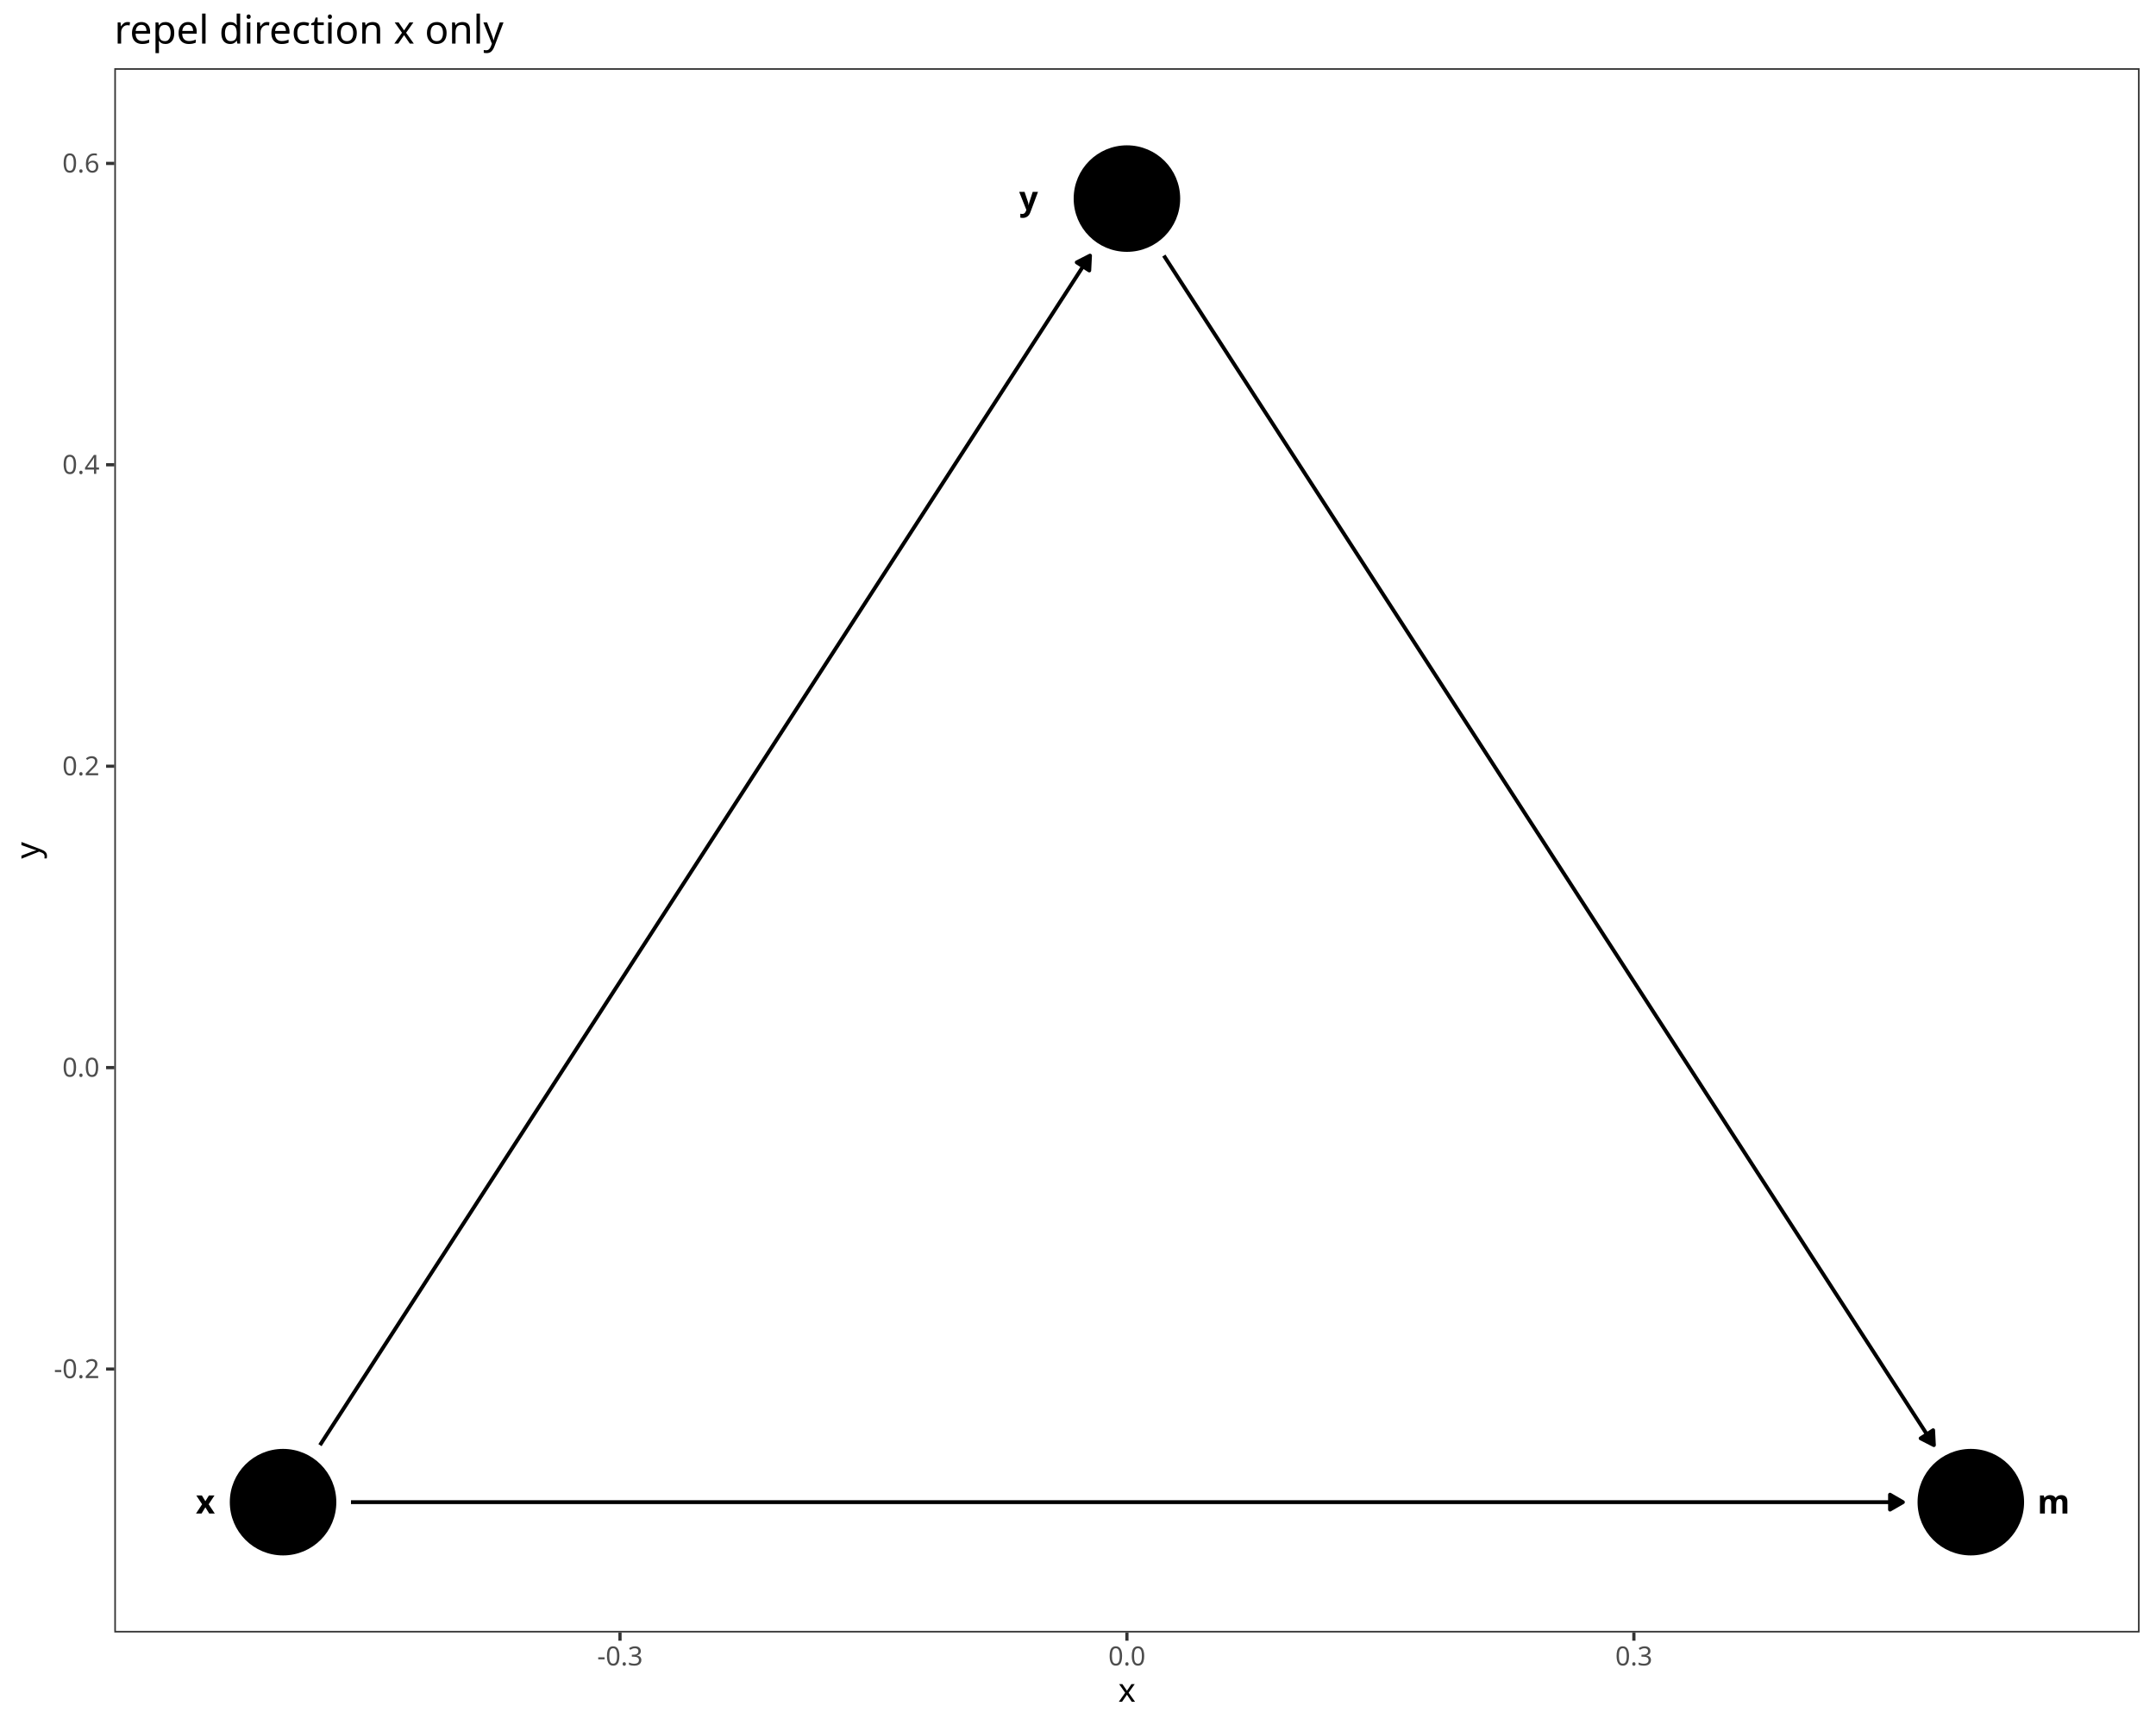
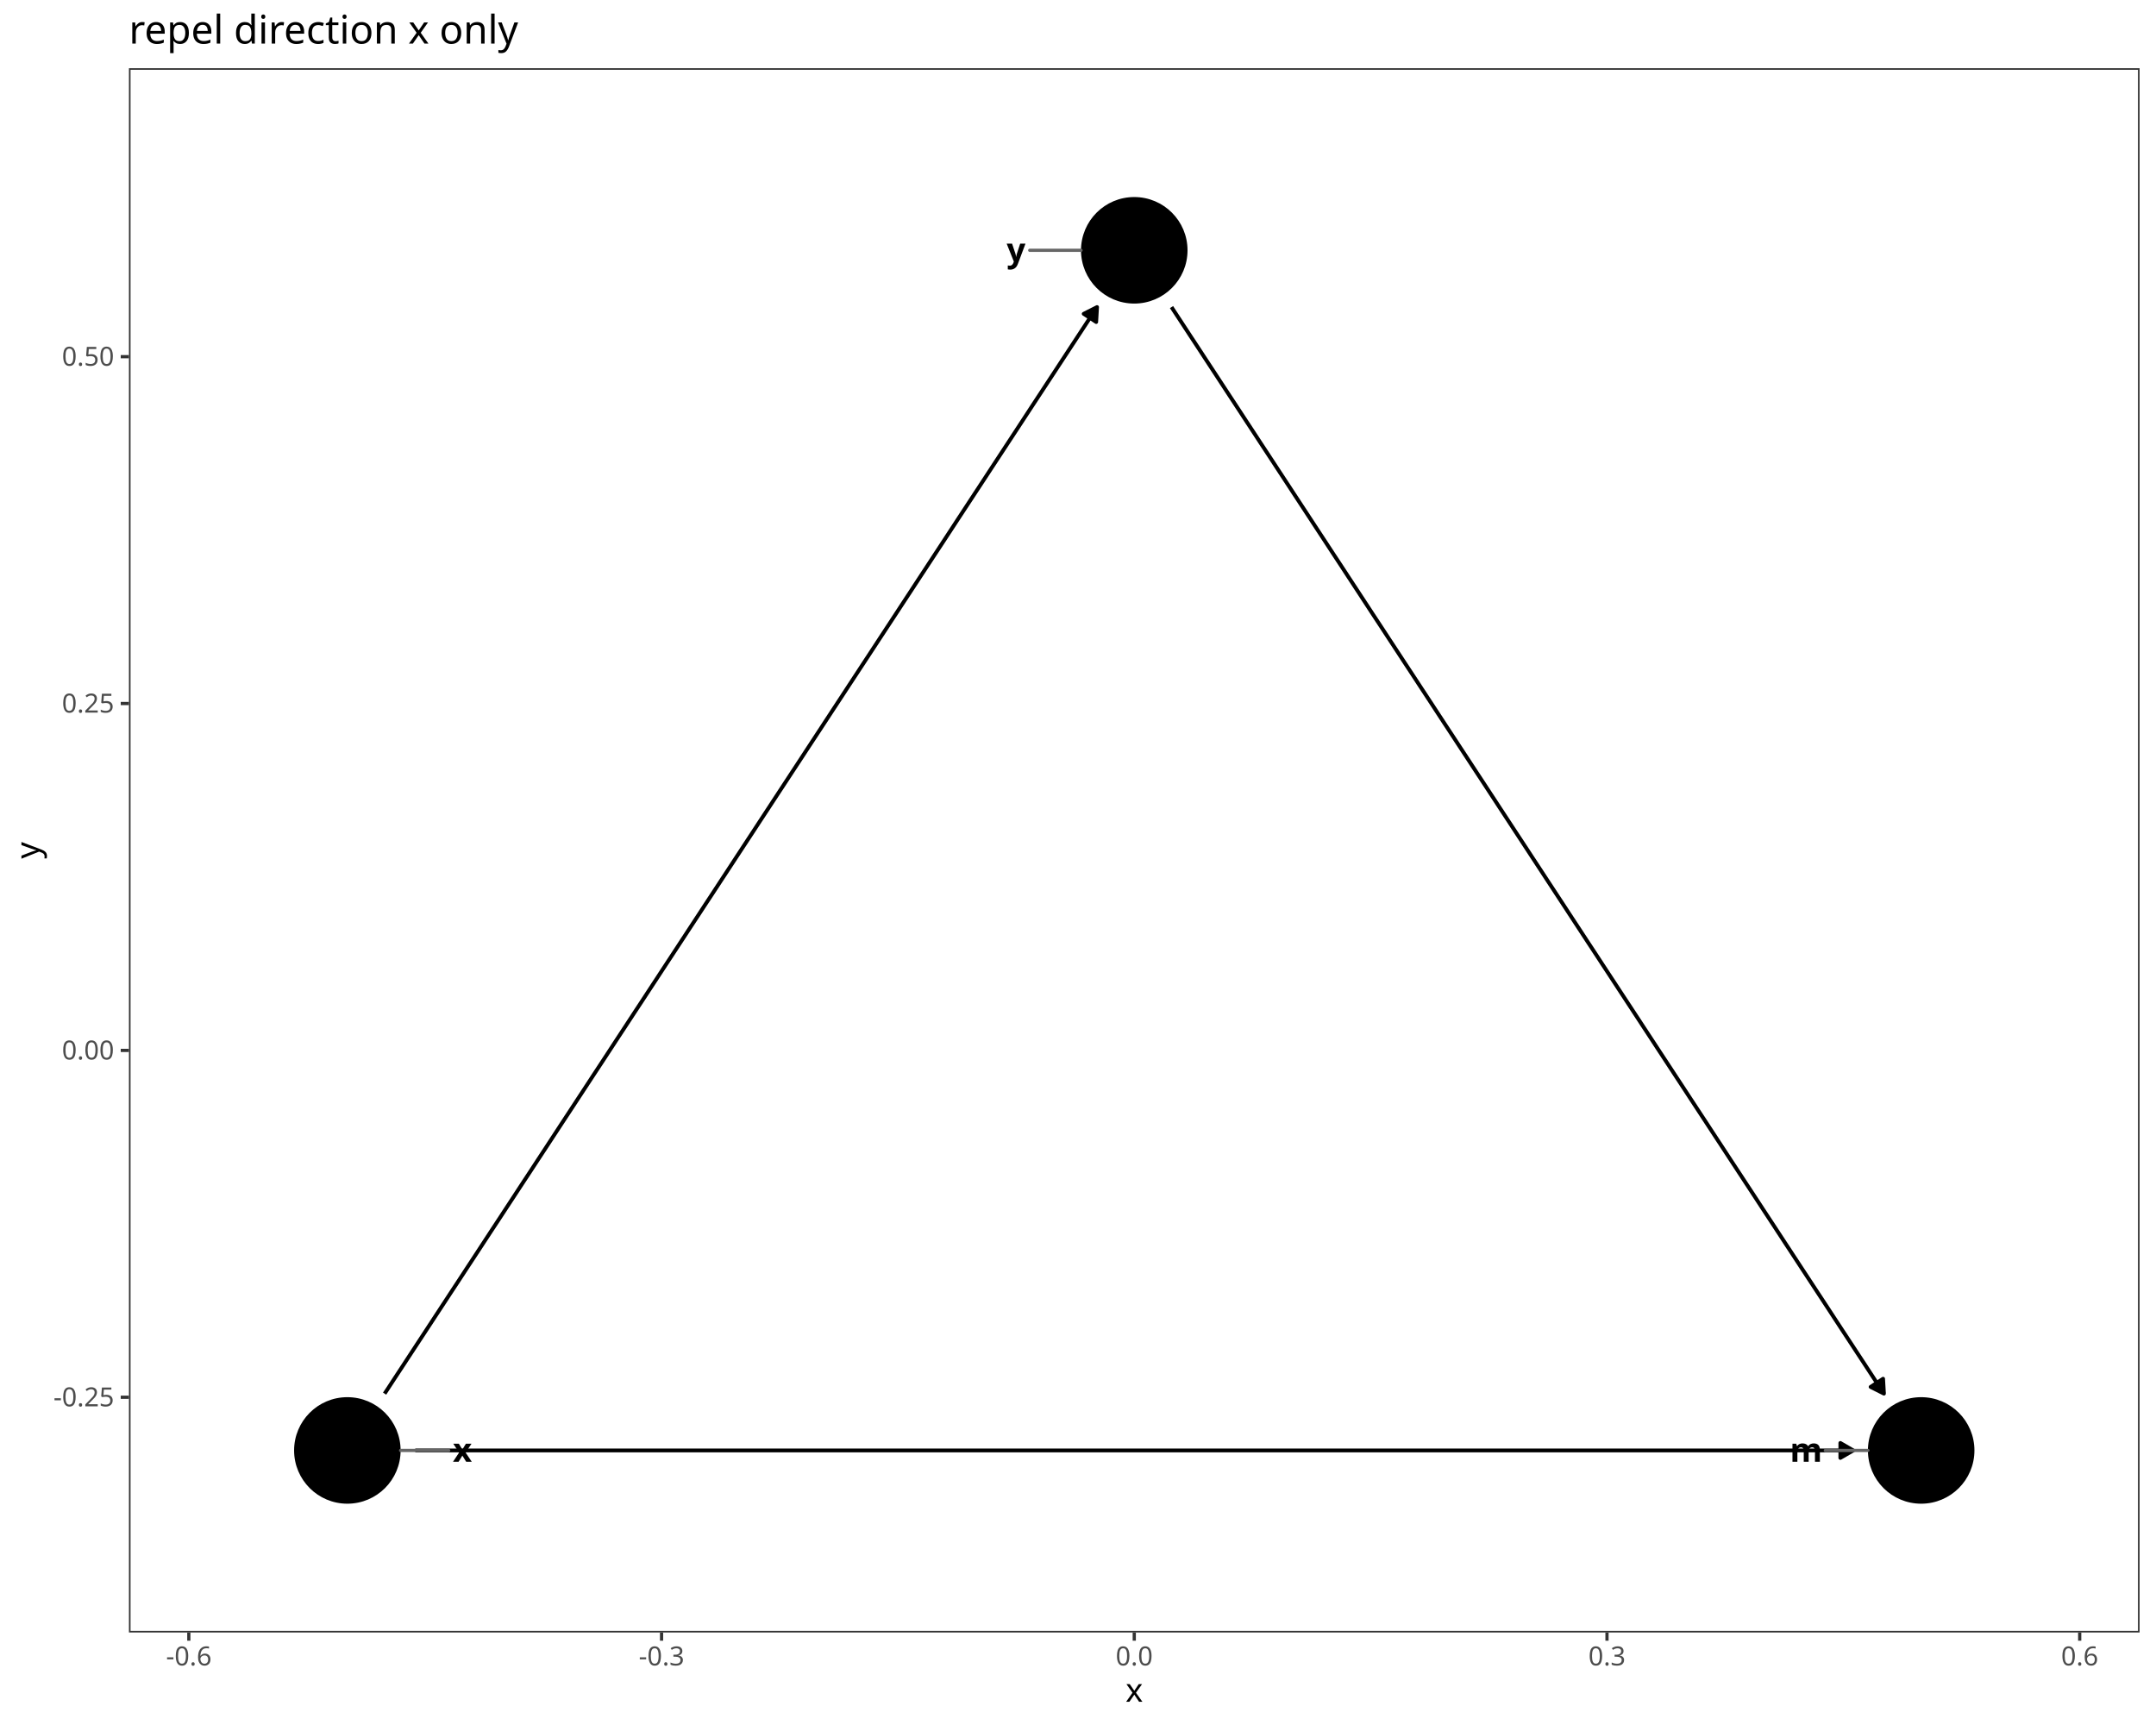
<svg xmlns="http://www.w3.org/2000/svg" class="svglite" data-engine-version="2.0" width="720.00pt" height="576.00pt" viewBox="0 0 720.00 576.00">
  <defs>
    <style type="text/css">
    .svglite line, .svglite polyline, .svglite polygon, .svglite path, .svglite rect, .svglite circle {
      fill: none;
      stroke: #000000;
      stroke-linecap: round;
      stroke-linejoin: round;
      stroke-miterlimit: 10.00;
    }
  </style>
  </defs>
  <rect width="100%" height="100%" style="stroke: none; fill: #FFFFFF;" />
  <defs>
    <clipPath id="cpMC4wMHw3MjAuMDB8MC4wMHw1NzYuMDA=">
      <rect x="0.00" y="0.00" width="720.00" height="576.00" />
    </clipPath>
  </defs>
  <g clip-path="url(#cpMC4wMHw3MjAuMDB8MC4wMHw1NzYuMDA=)">
    <rect x="0.00" y="0.00" width="720.00" height="576.00" style="stroke-width: 1.07; stroke: #FFFFFF; fill: #FFFFFF;" />
  </g>
  <defs>
-     <clipPath id="cpMzguMTd8NzE0LjUyfDIyLjc4fDU0NS4xMQ==">
-       <rect x="38.17" y="22.78" width="676.35" height="522.33" />
+     <clipPath id="cpNDMuMDZ8NzE0LjUyfDIyLjc4fDU0NS4xMQ==">
+       <rect x="43.06" y="22.78" width="671.46" height="522.33" />
    </clipPath>
  </defs>
-   <g clip-path="url(#cpMzguMTd8NzE0LjUyfDIyLjc4fDU0NS4xMQ==)">
-     <rect x="38.17" y="22.78" width="676.35" height="522.33" style="stroke-width: 1.07; stroke: none; fill: #FFFFFF;" />
-     <polyline points="117.21,501.59 117.30,501.59 123.00,501.59 128.69,501.59 134.38,501.59 140.08,501.59 145.77,501.59 151.46,501.59 157.16,501.59 162.85,501.59 168.54,501.59 174.24,501.59 179.93,501.59 185.62,501.59 191.32,501.59 197.01,501.59 202.70,501.59 208.40,501.59 214.09,501.59 219.78,501.59 225.47,501.59 231.17,501.59 236.86,501.59 242.55,501.59 248.25,501.59 253.94,501.59 259.63,501.59 265.33,501.59 271.02,501.59 276.71,501.59 282.41,501.59 288.10,501.59 293.79,501.59 299.49,501.59 305.18,501.59 310.87,501.59 316.57,501.59 322.26,501.59 327.95,501.59 333.65,501.59 339.34,501.59 345.03,501.59 350.73,501.59 356.42,501.59 362.11,501.59 367.80,501.59 373.50,501.59 379.19,501.59 384.88,501.59 390.58,501.59 396.27,501.59 401.96,501.59 407.66,501.59 413.35,501.59 419.04,501.59 424.74,501.59 430.43,501.59 436.12,501.59 441.82,501.59 447.51,501.59 453.20,501.59 458.90,501.59 464.59,501.59 470.28,501.59 475.98,501.59 481.67,501.59 487.36,501.59 493.06,501.59 498.75,501.59 504.44,501.59 510.13,501.59 515.83,501.59 521.52,501.59 527.21,501.59 532.91,501.59 538.60,501.59 544.29,501.59 549.99,501.59 555.68,501.59 561.37,501.59 567.07,501.59 572.76,501.59 578.45,501.59 584.15,501.59 589.84,501.59 595.53,501.59 601.23,501.59 606.92,501.59 612.61,501.59 618.31,501.59 624.00,501.59 629.69,501.59 635.39,501.59 635.48,501.59 " style="stroke-width: 1.28; stroke-linecap: butt;" />
-     <polygon points="631.17,504.08 635.48,501.59 631.17,499.09 " style="stroke-width: 1.28; stroke-linecap: butt; fill: #000000;" />
-     <polyline points="106.86,482.55 108.76,479.60 111.61,475.20 114.46,470.81 117.30,466.41 120.15,462.01 123.00,457.62 125.84,453.22 128.69,448.82 131.54,444.43 134.38,440.03 137.23,435.63 140.08,431.24 142.92,426.84 145.77,422.44 148.62,418.05 151.46,413.65 154.31,409.25 157.16,404.86 160.00,400.46 162.85,396.06 165.70,391.67 168.54,387.27 171.39,382.87 174.24,378.48 177.08,374.08 179.93,369.68 182.78,365.29 185.62,360.89 188.47,356.49 191.32,352.10 194.16,347.70 197.01,343.30 199.86,338.91 202.70,334.51 205.55,330.11 208.40,325.72 211.24,321.32 214.09,316.92 216.94,312.53 219.78,308.13 222.63,303.73 225.47,299.34 228.32,294.94 231.17,290.54 234.01,286.15 236.86,281.75 239.71,277.35 242.55,272.96 245.40,268.56 248.25,264.16 251.09,259.77 253.94,255.37 256.79,250.97 259.63,246.58 262.48,242.18 265.33,237.78 268.17,233.39 271.02,228.99 273.87,224.59 276.71,220.20 279.56,215.80 282.41,211.40 285.25,207.01 288.10,202.61 290.95,198.21 293.79,193.82 296.64,189.42 299.49,185.02 302.33,180.63 305.18,176.23 308.03,171.83 310.87,167.44 313.72,163.04 316.57,158.64 319.41,154.25 322.26,149.85 325.11,145.45 327.95,141.05 330.80,136.66 333.65,132.26 336.49,127.86 339.34,123.47 342.19,119.07 345.03,114.67 347.88,110.28 350.73,105.88 353.57,101.48 356.42,97.09 359.27,92.69 362.11,88.29 364.02,85.35 " style="stroke-width: 1.28; stroke-linecap: butt;" />
-     <polygon points="363.77,90.32 364.02,85.35 359.58,87.61 " style="stroke-width: 1.28; stroke-linecap: butt; fill: #000000;" />
-     <polyline points="388.67,85.35 390.58,88.29 393.42,92.69 396.27,97.09 399.12,101.48 401.96,105.88 404.81,110.28 407.66,114.67 410.50,119.07 413.35,123.47 416.20,127.86 419.04,132.26 421.89,136.66 424.74,141.05 427.58,145.45 430.43,149.85 433.28,154.25 436.12,158.64 438.97,163.04 441.82,167.44 444.66,171.83 447.51,176.23 450.36,180.63 453.20,185.02 456.05,189.42 458.90,193.82 461.74,198.21 464.59,202.61 467.44,207.01 470.28,211.40 473.13,215.80 475.98,220.20 478.82,224.59 481.67,228.99 484.52,233.39 487.36,237.78 490.21,242.18 493.06,246.58 495.90,250.97 498.75,255.37 501.59,259.77 504.44,264.16 507.29,268.56 510.13,272.96 512.98,277.35 515.83,281.75 518.67,286.15 521.52,290.54 524.37,294.94 527.21,299.34 530.06,303.73 532.91,308.13 535.75,312.53 538.60,316.92 541.45,321.32 544.29,325.72 547.14,330.11 549.99,334.51 552.83,338.91 555.68,343.30 558.53,347.70 561.37,352.10 564.22,356.49 567.07,360.89 569.91,365.29 572.76,369.68 575.61,374.08 578.45,378.48 581.30,382.87 584.15,387.27 586.99,391.67 589.84,396.06 592.69,400.46 595.53,404.86 598.38,409.25 601.23,413.65 604.07,418.05 606.92,422.44 609.77,426.84 612.61,431.24 615.46,435.63 618.31,440.03 621.15,444.43 624.00,448.82 626.85,453.22 629.69,457.62 632.54,462.01 635.39,466.41 638.23,470.81 641.08,475.20 643.92,479.60 645.83,482.55 " style="stroke-width: 1.28; stroke-linecap: butt;" />
-     <polygon points="641.40,480.28 645.83,482.55 645.58,477.57 " style="stroke-width: 1.28; stroke-linecap: butt; fill: #000000;" />
-     <circle cx="658.16" cy="501.59" r="17.43" style="stroke-width: 0.71; fill: #000000;" />
-     <circle cx="94.53" cy="501.59" r="17.43" style="stroke-width: 0.71; fill: #000000;" />
-     <circle cx="376.34" cy="66.31" r="17.43" style="stroke-width: 0.71; fill: #000000;" />
-     <text x="685.81" y="505.38" text-anchor="middle" style="font-size: 11.04px; font-weight: bold; font-family: sans;" textLength="9.20px" lengthAdjust="spacingAndGlyphs">m</text>
-     <text x="68.59" y="505.38" text-anchor="middle" style="font-size: 11.04px; font-weight: bold; font-family: sans;" textLength="5.52px" lengthAdjust="spacingAndGlyphs">x</text>
-     <text x="343.50" y="70.11" text-anchor="middle" style="font-size: 11.04px; font-weight: bold; font-family: sans;" textLength="5.52px" lengthAdjust="spacingAndGlyphs">y</text>
-     <rect x="38.17" y="22.78" width="676.35" height="522.33" style="stroke-width: 1.07; stroke: #333333;" />
+   <g clip-path="url(#cpNDMuMDZ8NzE0LjUyfDIyLjc4fDU0NS4xMQ==)">
+     <rect x="43.06" y="22.78" width="671.46" height="522.33" style="stroke-width: 1.07; stroke: none; fill: #FFFFFF;" />
+     <polyline points="138.68,484.32 142.55,484.32 147.86,484.32 153.17,484.32 158.48,484.32 163.78,484.32 169.09,484.32 174.40,484.32 179.71,484.32 185.02,484.32 190.33,484.32 195.64,484.32 200.95,484.32 206.25,484.32 211.56,484.32 216.87,484.32 222.18,484.32 227.49,484.32 232.80,484.32 238.11,484.32 243.42,484.32 248.73,484.32 254.03,484.32 259.34,484.32 264.65,484.32 269.96,484.32 275.27,484.32 280.58,484.32 285.89,484.32 291.20,484.32 296.51,484.32 301.81,484.32 307.12,484.32 312.43,484.32 317.74,484.32 323.05,484.32 328.36,484.32 333.67,484.32 338.98,484.32 344.28,484.32 349.59,484.32 354.90,484.32 360.21,484.32 365.52,484.32 370.83,484.32 376.14,484.32 381.45,484.32 386.76,484.32 392.06,484.32 397.37,484.32 402.68,484.32 407.99,484.32 413.30,484.32 418.61,484.32 423.92,484.32 429.23,484.32 434.53,484.32 439.84,484.32 445.15,484.32 450.46,484.32 455.77,484.32 461.08,484.32 466.39,484.32 471.70,484.32 477.01,484.32 482.31,484.32 487.62,484.32 492.93,484.32 498.24,484.32 503.55,484.32 508.86,484.32 514.17,484.32 519.48,484.32 524.78,484.32 530.09,484.32 535.40,484.32 540.71,484.32 546.02,484.32 551.33,484.32 556.64,484.32 561.95,484.32 567.26,484.32 572.56,484.32 577.87,484.32 583.18,484.32 588.49,484.32 593.80,484.32 599.11,484.32 604.42,484.32 609.73,484.32 615.03,484.32 618.90,484.32 " style="stroke-width: 1.28; stroke-linecap: butt;" />
+     <polygon points="614.59,486.81 618.90,484.32 614.59,481.83 " style="stroke-width: 1.28; stroke-linecap: butt; fill: #000000;" />
+     <polyline points="128.44,465.35 129.28,464.08 131.93,460.03 134.59,455.98 137.24,451.93 139.89,447.89 142.55,443.84 145.20,439.79 147.86,435.74 150.51,431.69 153.17,427.65 155.82,423.60 158.48,419.55 161.13,415.50 163.78,411.45 166.44,407.41 169.09,403.36 171.75,399.31 174.40,395.26 177.06,391.22 179.71,387.17 182.37,383.12 185.02,379.07 187.67,375.02 190.33,370.98 192.98,366.93 195.64,362.88 198.29,358.83 200.95,354.79 203.60,350.74 206.25,346.69 208.91,342.64 211.56,338.59 214.22,334.55 216.87,330.50 219.53,326.45 222.18,322.40 224.84,318.35 227.49,314.31 230.14,310.26 232.80,306.21 235.45,302.16 238.11,298.12 240.76,294.07 243.42,290.02 246.07,285.97 248.73,281.92 251.38,277.88 254.03,273.83 256.69,269.78 259.34,265.73 262.00,261.68 264.65,257.64 267.31,253.59 269.96,249.54 272.62,245.49 275.27,241.45 277.92,237.40 280.58,233.35 283.23,229.30 285.89,225.25 288.54,221.21 291.20,217.16 293.85,213.11 296.51,209.06 299.16,205.02 301.81,200.97 304.47,196.92 307.12,192.87 309.78,188.82 312.43,184.78 315.09,180.73 317.74,176.68 320.39,172.63 323.05,168.58 325.70,164.54 328.36,160.49 331.01,156.44 333.67,152.39 336.32,148.35 338.98,144.30 341.63,140.25 344.28,136.20 346.94,132.15 349.59,128.11 352.25,124.06 354.90,120.01 357.56,115.96 360.21,111.92 362.87,107.87 365.52,103.82 366.36,102.54 " style="stroke-width: 1.28; stroke-linecap: butt;" />
+     <polygon points="366.07,107.52 366.36,102.54 361.91,104.79 " style="stroke-width: 1.28; stroke-linecap: butt; fill: #000000;" />
+     <polyline points="391.23,102.54 392.06,103.82 394.72,107.87 397.37,111.92 400.03,115.96 402.68,120.01 405.34,124.06 407.99,128.11 410.64,132.15 413.30,136.20 415.95,140.25 418.61,144.30 421.26,148.35 423.92,152.39 426.57,156.44 429.23,160.49 431.88,164.54 434.53,168.58 437.19,172.63 439.84,176.68 442.50,180.73 445.15,184.78 447.81,188.82 450.46,192.87 453.12,196.92 455.77,200.97 458.42,205.02 461.08,209.06 463.73,213.11 466.39,217.16 469.04,221.21 471.70,225.25 474.35,229.30 477.01,233.35 479.66,237.40 482.31,241.45 484.97,245.49 487.62,249.54 490.28,253.59 492.93,257.64 495.59,261.68 498.24,265.73 500.89,269.78 503.55,273.83 506.20,277.88 508.86,281.92 511.51,285.97 514.17,290.02 516.82,294.07 519.48,298.12 522.13,302.16 524.78,306.21 527.44,310.26 530.09,314.31 532.75,318.35 535.40,322.40 538.06,326.45 540.71,330.50 543.37,334.55 546.02,338.59 548.67,342.64 551.33,346.69 553.98,350.74 556.64,354.79 559.29,358.83 561.95,362.88 564.60,366.93 567.26,370.98 569.91,375.02 572.56,379.07 575.22,383.12 577.87,387.17 580.53,391.22 583.18,395.26 585.84,399.31 588.49,403.36 591.15,407.41 593.80,411.45 596.45,415.50 599.11,419.55 601.76,423.60 604.42,427.65 607.07,431.69 609.73,435.74 612.38,439.79 615.03,443.84 617.69,447.89 620.34,451.93 623.00,455.98 625.65,460.03 628.31,464.08 629.14,465.35 " style="stroke-width: 1.28; stroke-linecap: butt;" />
+     <polygon points="624.70,463.11 629.14,465.35 628.86,460.38 " style="stroke-width: 1.28; stroke-linecap: butt; fill: #000000;" />
+     <circle cx="641.58" cy="484.32" r="17.43" style="stroke-width: 0.71; fill: #000000;" />
+     <circle cx="116.00" cy="484.32" r="17.43" style="stroke-width: 0.71; fill: #000000;" />
+     <circle cx="378.79" cy="83.58" r="17.43" style="stroke-width: 0.71; fill: #000000;" />
+     <line x1="609.57" y1="484.32" x2="623.81" y2="484.32" style="stroke-width: 1.07; stroke: #666666;" />
+     <line x1="149.85" y1="484.32" x2="133.78" y2="484.32" style="stroke-width: 1.07; stroke: #666666;" />
+     <line x1="343.88" y1="83.58" x2="361.02" y2="83.58" style="stroke-width: 1.07; stroke: #666666;" />
+     <text x="603.16" y="488.11" text-anchor="middle" style="font-size: 11.04px; font-weight: bold; font-family: sans;" textLength="9.20px" lengthAdjust="spacingAndGlyphs">m</text>
+     <text x="154.41" y="488.11" text-anchor="middle" style="font-size: 11.04px; font-weight: bold; font-family: sans;" textLength="5.52px" lengthAdjust="spacingAndGlyphs">x</text>
+     <text x="339.32" y="87.38" text-anchor="middle" style="font-size: 11.04px; font-weight: bold; font-family: sans;" textLength="5.52px" lengthAdjust="spacingAndGlyphs">y</text>
+     <rect x="43.06" y="22.78" width="671.46" height="522.33" style="stroke-width: 1.07; stroke: #333333;" />
  </g>
  <g clip-path="url(#cpMC4wMHw3MjAuMDB8MC4wMHw1NzYuMDA=)">
-     <text x="33.24" y="460.17" text-anchor="end" style="font-size: 8.80px; fill: #4D4D4D; font-family: sans;" textLength="15.16px" lengthAdjust="spacingAndGlyphs">-0.2</text>
-     <text x="33.24" y="359.52" text-anchor="end" style="font-size: 8.80px; fill: #4D4D4D; font-family: sans;" textLength="12.23px" lengthAdjust="spacingAndGlyphs">0.0</text>
-     <text x="33.24" y="258.88" text-anchor="end" style="font-size: 8.80px; fill: #4D4D4D; font-family: sans;" textLength="12.23px" lengthAdjust="spacingAndGlyphs">0.2</text>
-     <text x="33.24" y="158.23" text-anchor="end" style="font-size: 8.80px; fill: #4D4D4D; font-family: sans;" textLength="12.23px" lengthAdjust="spacingAndGlyphs">0.4</text>
-     <text x="33.24" y="57.59" text-anchor="end" style="font-size: 8.80px; fill: #4D4D4D; font-family: sans;" textLength="12.23px" lengthAdjust="spacingAndGlyphs">0.6</text>
-     <polyline points="35.43,457.14 38.17,457.14 " style="stroke-width: 1.07; stroke: #333333; stroke-linecap: butt;" />
-     <polyline points="35.43,356.49 38.17,356.49 " style="stroke-width: 1.07; stroke: #333333; stroke-linecap: butt;" />
-     <polyline points="35.43,255.85 38.17,255.85 " style="stroke-width: 1.07; stroke: #333333; stroke-linecap: butt;" />
-     <polyline points="35.43,155.20 38.17,155.20 " style="stroke-width: 1.07; stroke: #333333; stroke-linecap: butt;" />
-     <polyline points="35.43,54.56 38.17,54.56 " style="stroke-width: 1.07; stroke: #333333; stroke-linecap: butt;" />
-     <polyline points="207.05,547.85 207.05,545.11 " style="stroke-width: 1.07; stroke: #333333; stroke-linecap: butt;" />
-     <polyline points="376.34,547.85 376.34,545.11 " style="stroke-width: 1.07; stroke: #333333; stroke-linecap: butt;" />
-     <polyline points="545.64,547.85 545.64,545.11 " style="stroke-width: 1.07; stroke: #333333; stroke-linecap: butt;" />
-     <text x="207.05" y="556.10" text-anchor="middle" style="font-size: 8.80px; fill: #4D4D4D; font-family: sans;" textLength="15.16px" lengthAdjust="spacingAndGlyphs">-0.3</text>
-     <text x="376.34" y="556.10" text-anchor="middle" style="font-size: 8.80px; fill: #4D4D4D; font-family: sans;" textLength="12.23px" lengthAdjust="spacingAndGlyphs">0.0</text>
-     <text x="545.64" y="556.10" text-anchor="middle" style="font-size: 8.80px; fill: #4D4D4D; font-family: sans;" textLength="12.23px" lengthAdjust="spacingAndGlyphs">0.3</text>
-     <text x="376.34" y="568.24" text-anchor="middle" style="font-size: 11.00px; font-family: sans;" textLength="5.50px" lengthAdjust="spacingAndGlyphs">x</text>
+     <text x="38.13" y="469.59" text-anchor="end" style="font-size: 8.80px; fill: #4D4D4D; font-family: sans;" textLength="20.06px" lengthAdjust="spacingAndGlyphs">-0.25</text>
+     <text x="38.13" y="353.77" text-anchor="end" style="font-size: 8.80px; fill: #4D4D4D; font-family: sans;" textLength="17.13px" lengthAdjust="spacingAndGlyphs">0.00</text>
+     <text x="38.13" y="237.94" text-anchor="end" style="font-size: 8.80px; fill: #4D4D4D; font-family: sans;" textLength="17.13px" lengthAdjust="spacingAndGlyphs">0.25</text>
+     <text x="38.13" y="122.12" text-anchor="end" style="font-size: 8.80px; fill: #4D4D4D; font-family: sans;" textLength="17.13px" lengthAdjust="spacingAndGlyphs">0.50</text>
+     <polyline points="40.32,466.56 43.06,466.56 " style="stroke-width: 1.07; stroke: #333333; stroke-linecap: butt;" />
+     <polyline points="40.32,350.74 43.06,350.74 " style="stroke-width: 1.07; stroke: #333333; stroke-linecap: butt;" />
+     <polyline points="40.32,234.91 43.06,234.91 " style="stroke-width: 1.07; stroke: #333333; stroke-linecap: butt;" />
+     <polyline points="40.32,119.09 43.06,119.09 " style="stroke-width: 1.07; stroke: #333333; stroke-linecap: butt;" />
+     <polyline points="63.06,547.85 63.06,545.11 " style="stroke-width: 1.07; stroke: #333333; stroke-linecap: butt;" />
+     <polyline points="220.93,547.85 220.93,545.11 " style="stroke-width: 1.07; stroke: #333333; stroke-linecap: butt;" />
+     <polyline points="378.79,547.85 378.79,545.11 " style="stroke-width: 1.07; stroke: #333333; stroke-linecap: butt;" />
+     <polyline points="536.66,547.85 536.66,545.11 " style="stroke-width: 1.07; stroke: #333333; stroke-linecap: butt;" />
+     <polyline points="694.52,547.85 694.52,545.11 " style="stroke-width: 1.07; stroke: #333333; stroke-linecap: butt;" />
+     <text x="63.06" y="556.10" text-anchor="middle" style="font-size: 8.80px; fill: #4D4D4D; font-family: sans;" textLength="15.16px" lengthAdjust="spacingAndGlyphs">-0.6</text>
+     <text x="220.93" y="556.10" text-anchor="middle" style="font-size: 8.80px; fill: #4D4D4D; font-family: sans;" textLength="15.16px" lengthAdjust="spacingAndGlyphs">-0.3</text>
+     <text x="378.79" y="556.10" text-anchor="middle" style="font-size: 8.80px; fill: #4D4D4D; font-family: sans;" textLength="12.23px" lengthAdjust="spacingAndGlyphs">0.0</text>
+     <text x="536.66" y="556.10" text-anchor="middle" style="font-size: 8.80px; fill: #4D4D4D; font-family: sans;" textLength="12.23px" lengthAdjust="spacingAndGlyphs">0.3</text>
+     <text x="694.52" y="556.10" text-anchor="middle" style="font-size: 8.80px; fill: #4D4D4D; font-family: sans;" textLength="12.23px" lengthAdjust="spacingAndGlyphs">0.6</text>
+     <text x="378.79" y="568.24" text-anchor="middle" style="font-size: 11.00px; font-family: sans;" textLength="5.50px" lengthAdjust="spacingAndGlyphs">x</text>
    <text transform="translate(13.05,283.95) rotate(-90)" text-anchor="middle" style="font-size: 11.00px; font-family: sans;" textLength="5.50px" lengthAdjust="spacingAndGlyphs">y</text>
-     <text x="38.17" y="14.56" style="font-size: 13.20px; font-family: sans;" textLength="121.07px" lengthAdjust="spacingAndGlyphs">repel direction x only</text>
+     <text x="43.06" y="14.56" style="font-size: 13.20px; font-family: sans;" textLength="121.07px" lengthAdjust="spacingAndGlyphs">repel direction x only</text>
  </g>
</svg>
